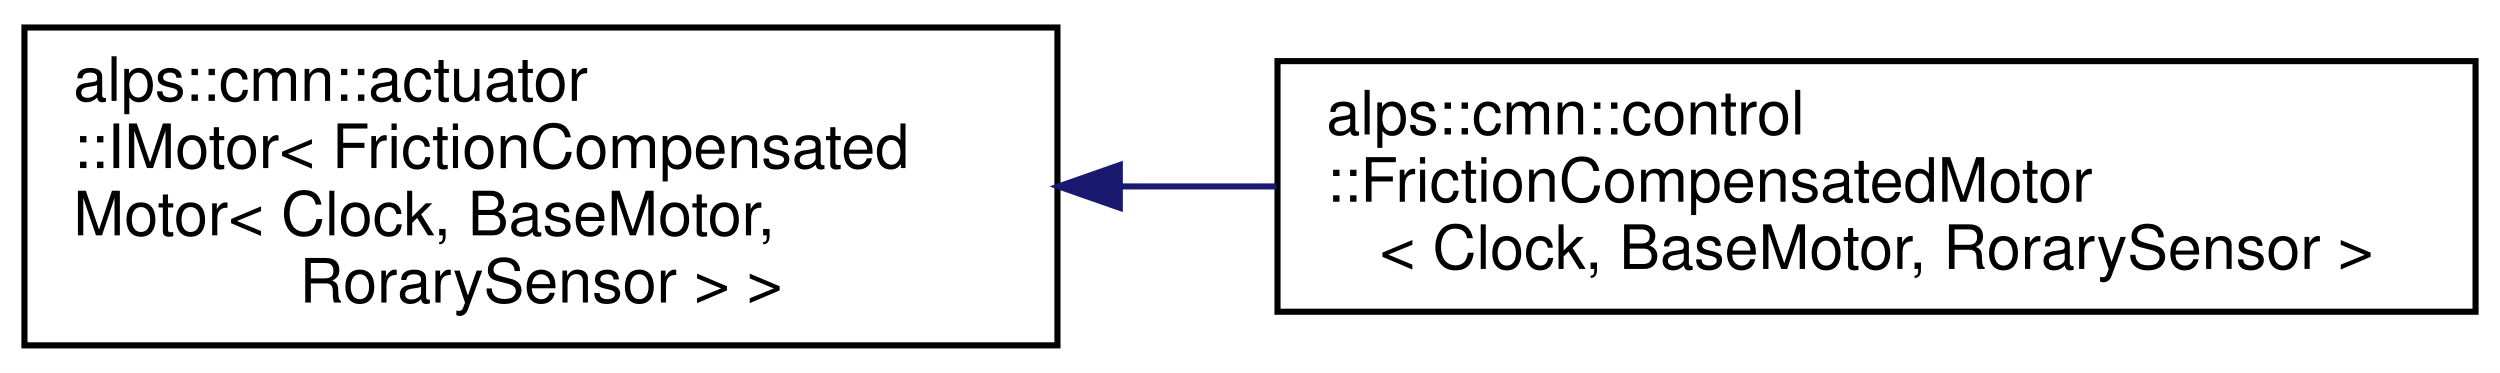
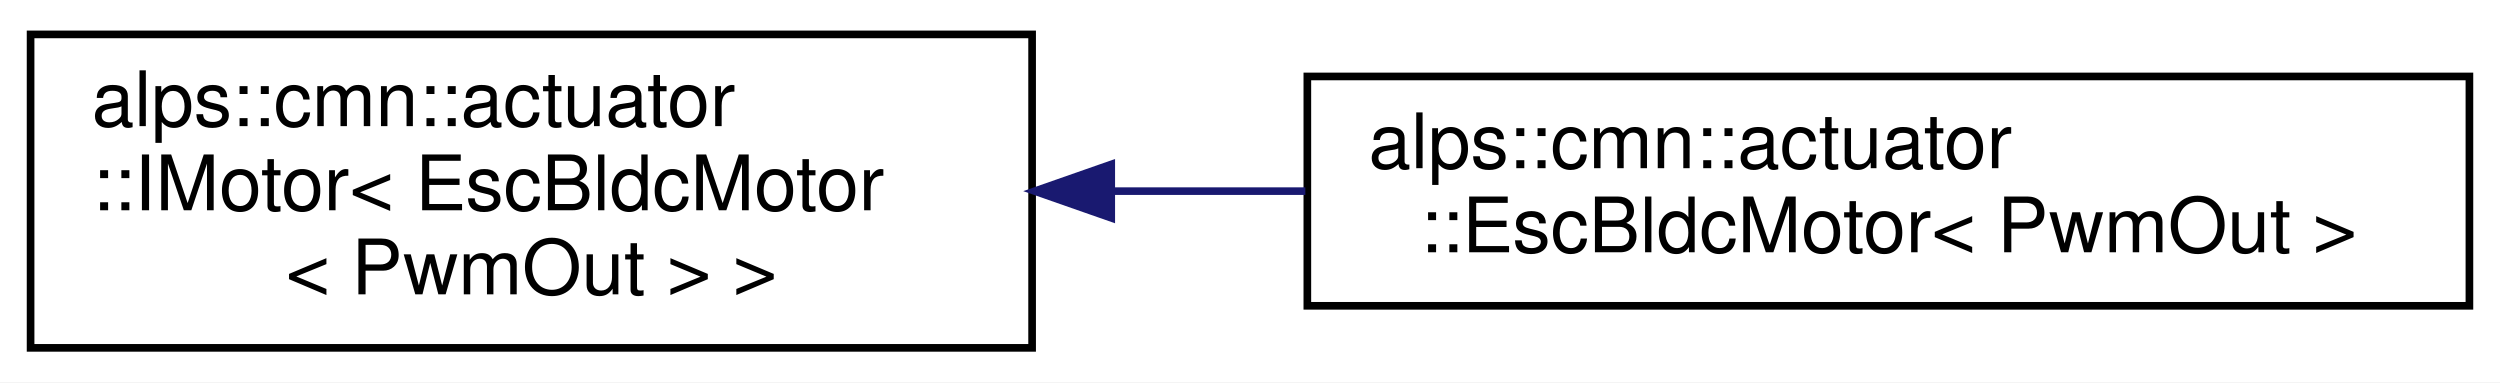
- <svg xmlns="http://www.w3.org/2000/svg" xmlns:xlink="http://www.w3.org/1999/xlink" width="409pt" height="61pt" viewBox="0.00 0.00 409.00 61.00">
-   <g id="graph0" class="graph" transform="scale(1 1) rotate(0) translate(4 57)">
-     <polygon fill="white" stroke="transparent" points="-4,4 -4,-57 405,-57 405,4 -4,4" />
+ <svg xmlns="http://www.w3.org/2000/svg" xmlns:xlink="http://www.w3.org/1999/xlink" width="327pt" height="50pt" viewBox="0.00 0.00 327.00 50.00">
+   <g id="graph0" class="graph" transform="scale(1 1) rotate(0) translate(4 46)">
+     <polygon fill="white" stroke="transparent" points="-4,4 -4,-46 323,-46 323,4 -4,4" />
    <g id="node1" class="node">
      <g id="a_node1">
        <a xlink:href="classalps_1_1cmn_1_1actuator_1_1_i_motor.html" target="_top" xlink:title=" ">
-           <polygon fill="white" stroke="black" points="0,-0.5 0,-52.5 169,-52.5 169,-0.5 0,-0.5" />
-           <text text-anchor="start" x="8" y="-40.5" font-family="Helvetica,sans-Serif" font-size="10.00">alps::cmn::actuator</text>
-           <text text-anchor="start" x="8" y="-29.5" font-family="Helvetica,sans-Serif" font-size="10.00">::IMotor&lt; FrictionCompensated</text>
-           <text text-anchor="start" x="8" y="-18.5" font-family="Helvetica,sans-Serif" font-size="10.00">Motor&lt; Clock, BaseMotor,</text>
-           <text text-anchor="middle" x="84.5" y="-7.5" font-family="Helvetica,sans-Serif" font-size="10.00"> RorarySensor &gt; &gt;</text>
+           <polygon fill="white" stroke="black" points="0,-0.5 0,-41.5 131,-41.5 131,-0.5 0,-0.5" />
+           <text text-anchor="start" x="8" y="-29.5" font-family="Helvetica,sans-Serif" font-size="10.00">alps::cmn::actuator</text>
+           <text text-anchor="start" x="8" y="-18.5" font-family="Helvetica,sans-Serif" font-size="10.00">::IMotor&lt; EscBldcMotor</text>
+           <text text-anchor="middle" x="65.5" y="-7.5" font-family="Helvetica,sans-Serif" font-size="10.00">&lt; PwmOut &gt; &gt;</text>
        </a>
      </g>
    </g>
    <g id="node2" class="node">
      <g id="a_node2">
-         <a xlink:href="classalps_1_1cmn_1_1control_1_1_friction_compensated_motor.html" target="_top" xlink:title="モーターに対して摩擦補償を行うデコレーター">
-           <polygon fill="white" stroke="black" points="205,-6 205,-47 401,-47 401,-6 205,-6" />
-           <text text-anchor="start" x="213" y="-35" font-family="Helvetica,sans-Serif" font-size="10.00">alps::cmn::control</text>
-           <text text-anchor="start" x="213" y="-24" font-family="Helvetica,sans-Serif" font-size="10.00">::FrictionCompensatedMotor</text>
-           <text text-anchor="middle" x="303" y="-13" font-family="Helvetica,sans-Serif" font-size="10.00">&lt; Clock, BaseMotor, RorarySensor &gt;</text>
+         <a xlink:href="classalps_1_1cmn_1_1actuator_1_1_esc_bldc_motor.html" target="_top" xlink:title="ESCで動かすブラシレスDCモーター">
+           <polygon fill="white" stroke="black" points="167,-6 167,-36 319,-36 319,-6 167,-6" />
+           <text text-anchor="start" x="175" y="-24" font-family="Helvetica,sans-Serif" font-size="10.00">alps::cmn::actuator</text>
+           <text text-anchor="middle" x="243" y="-13" font-family="Helvetica,sans-Serif" font-size="10.00">::EscBldcMotor&lt; PwmOut &gt;</text>
        </a>
      </g>
    </g>
    <g id="edge1" class="edge">
-       <path fill="none" stroke="midnightblue" d="M179.4,-26.5C187.82,-26.5 196.36,-26.5 204.81,-26.5" />
-       <polygon fill="midnightblue" stroke="midnightblue" points="179.2,-23 169.2,-26.5 179.2,-30 179.2,-23" />
+       <path fill="none" stroke="midnightblue" d="M141.46,-21C149.84,-21 158.37,-21 166.74,-21" />
+       <polygon fill="midnightblue" stroke="midnightblue" points="141.35,-17.5 131.35,-21 141.35,-24.5 141.35,-17.5" />
    </g>
  </g>
</svg>
